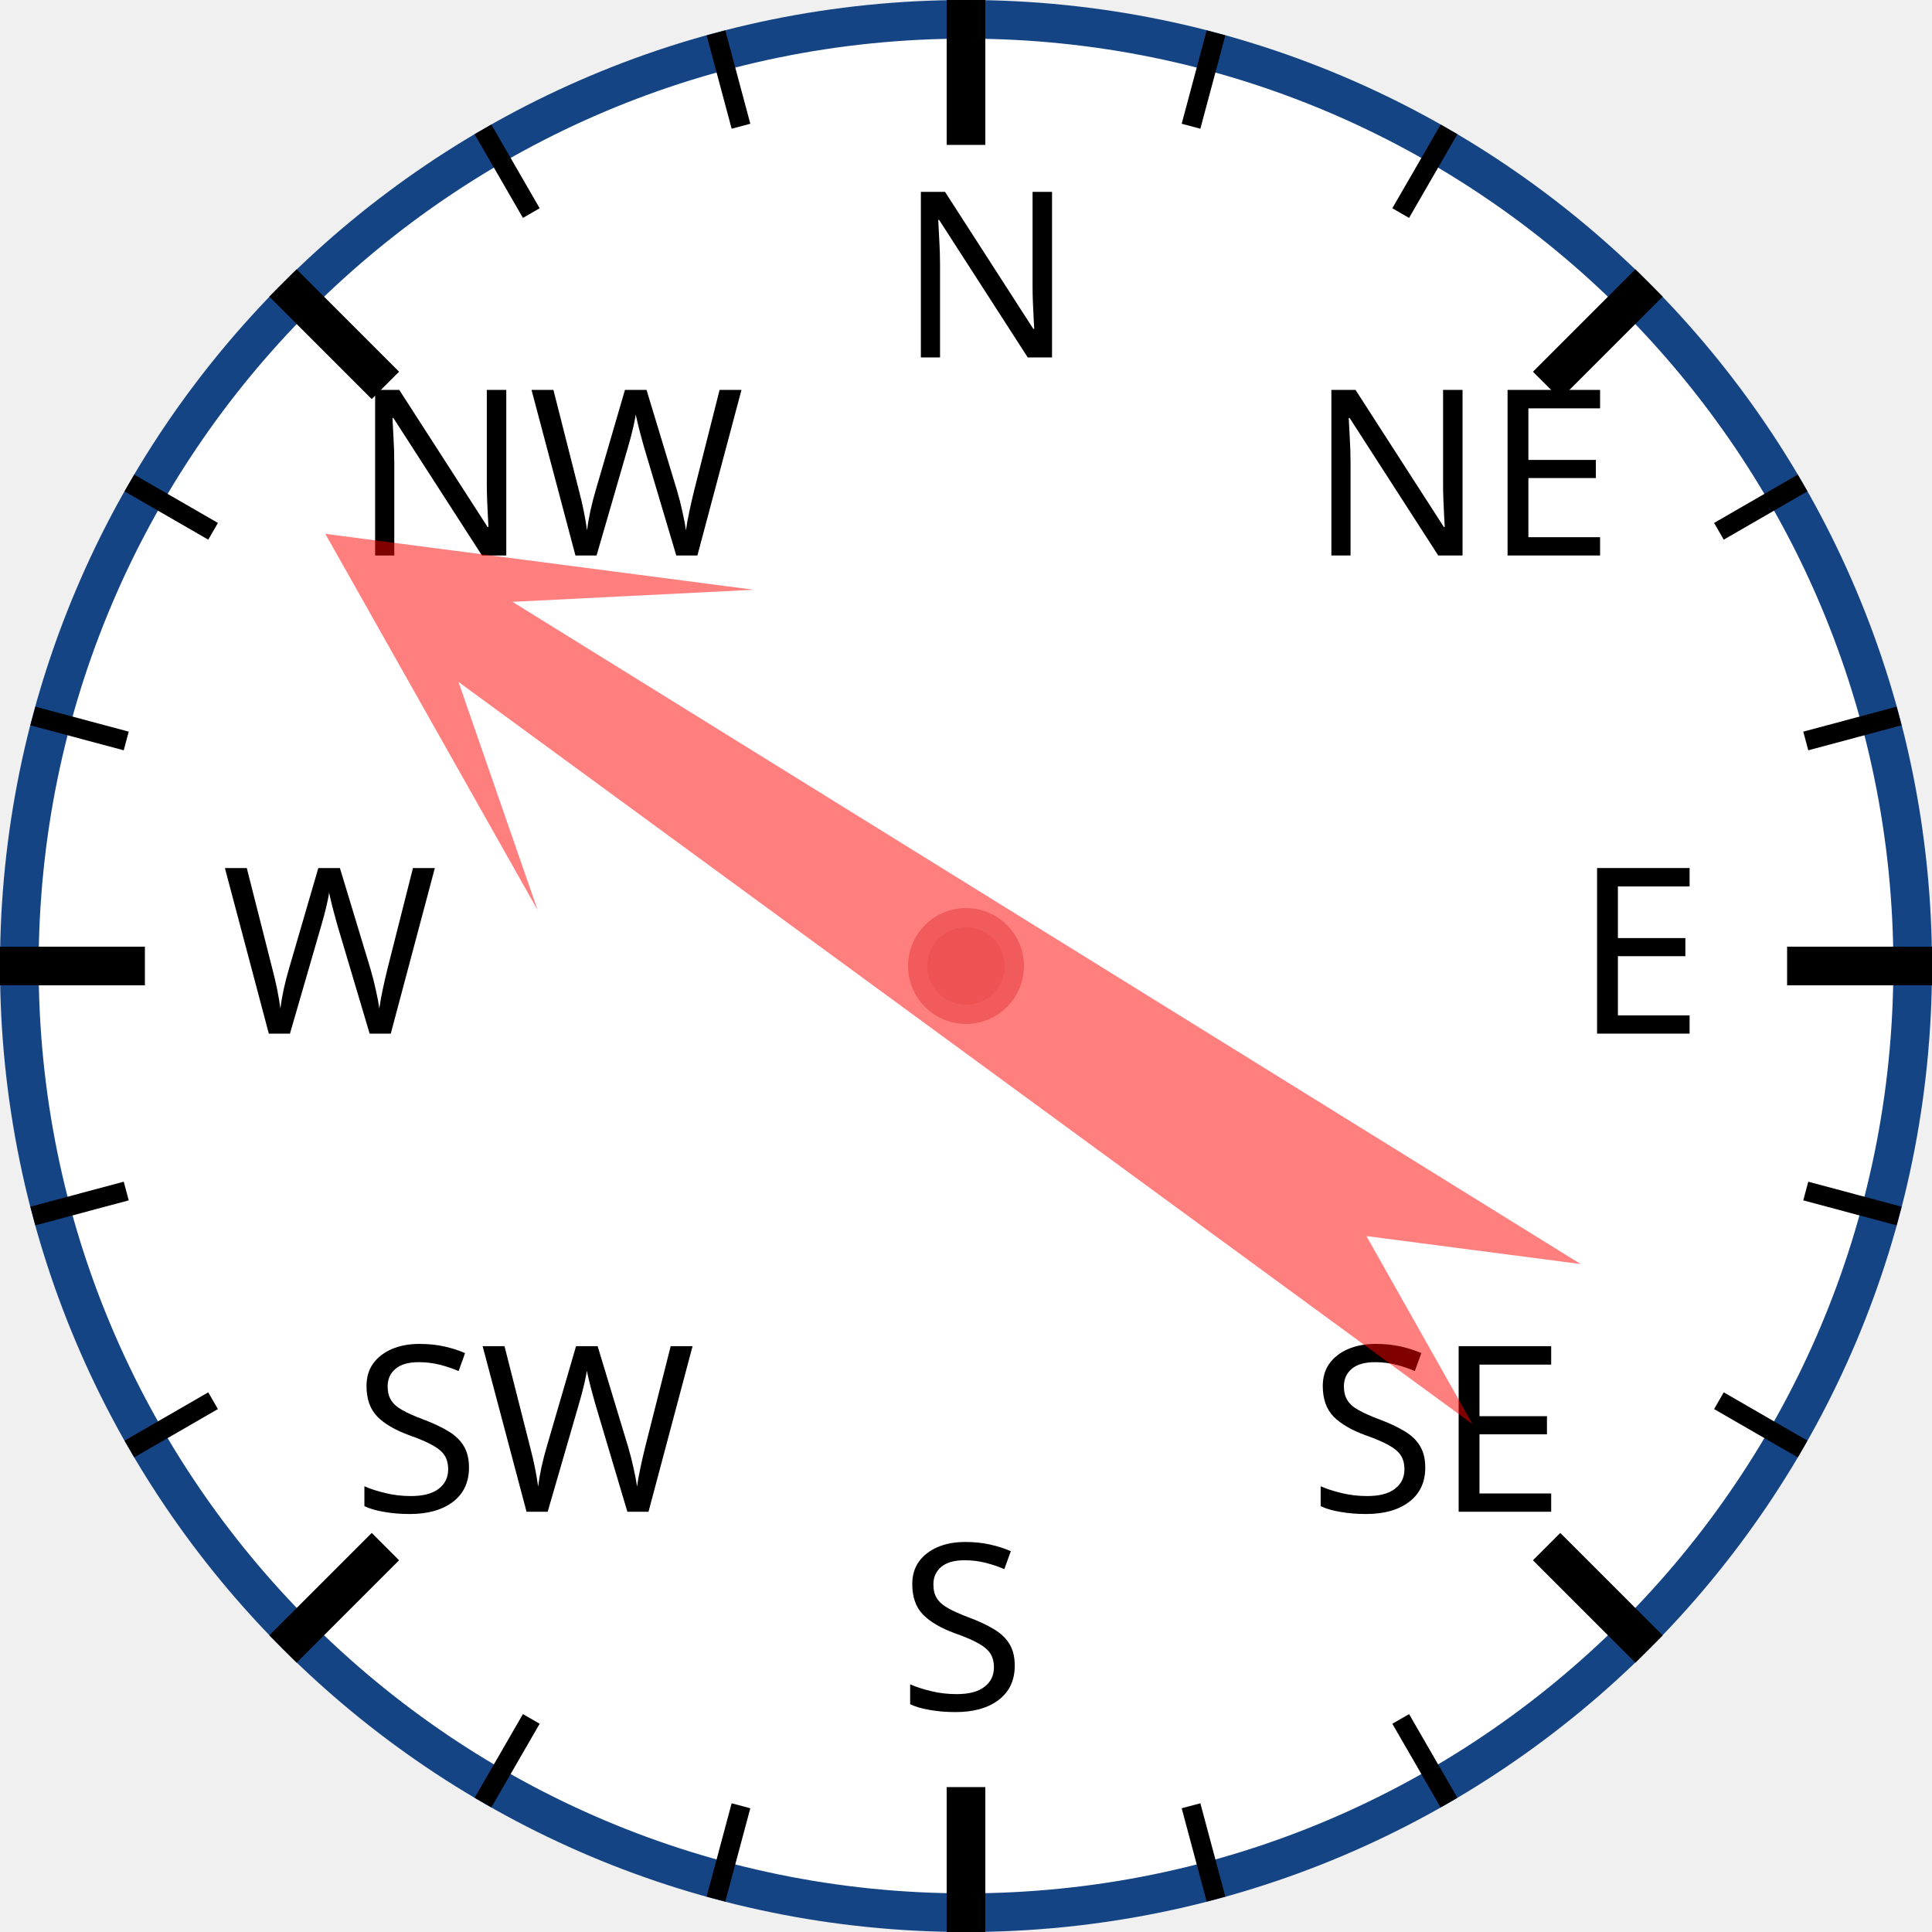
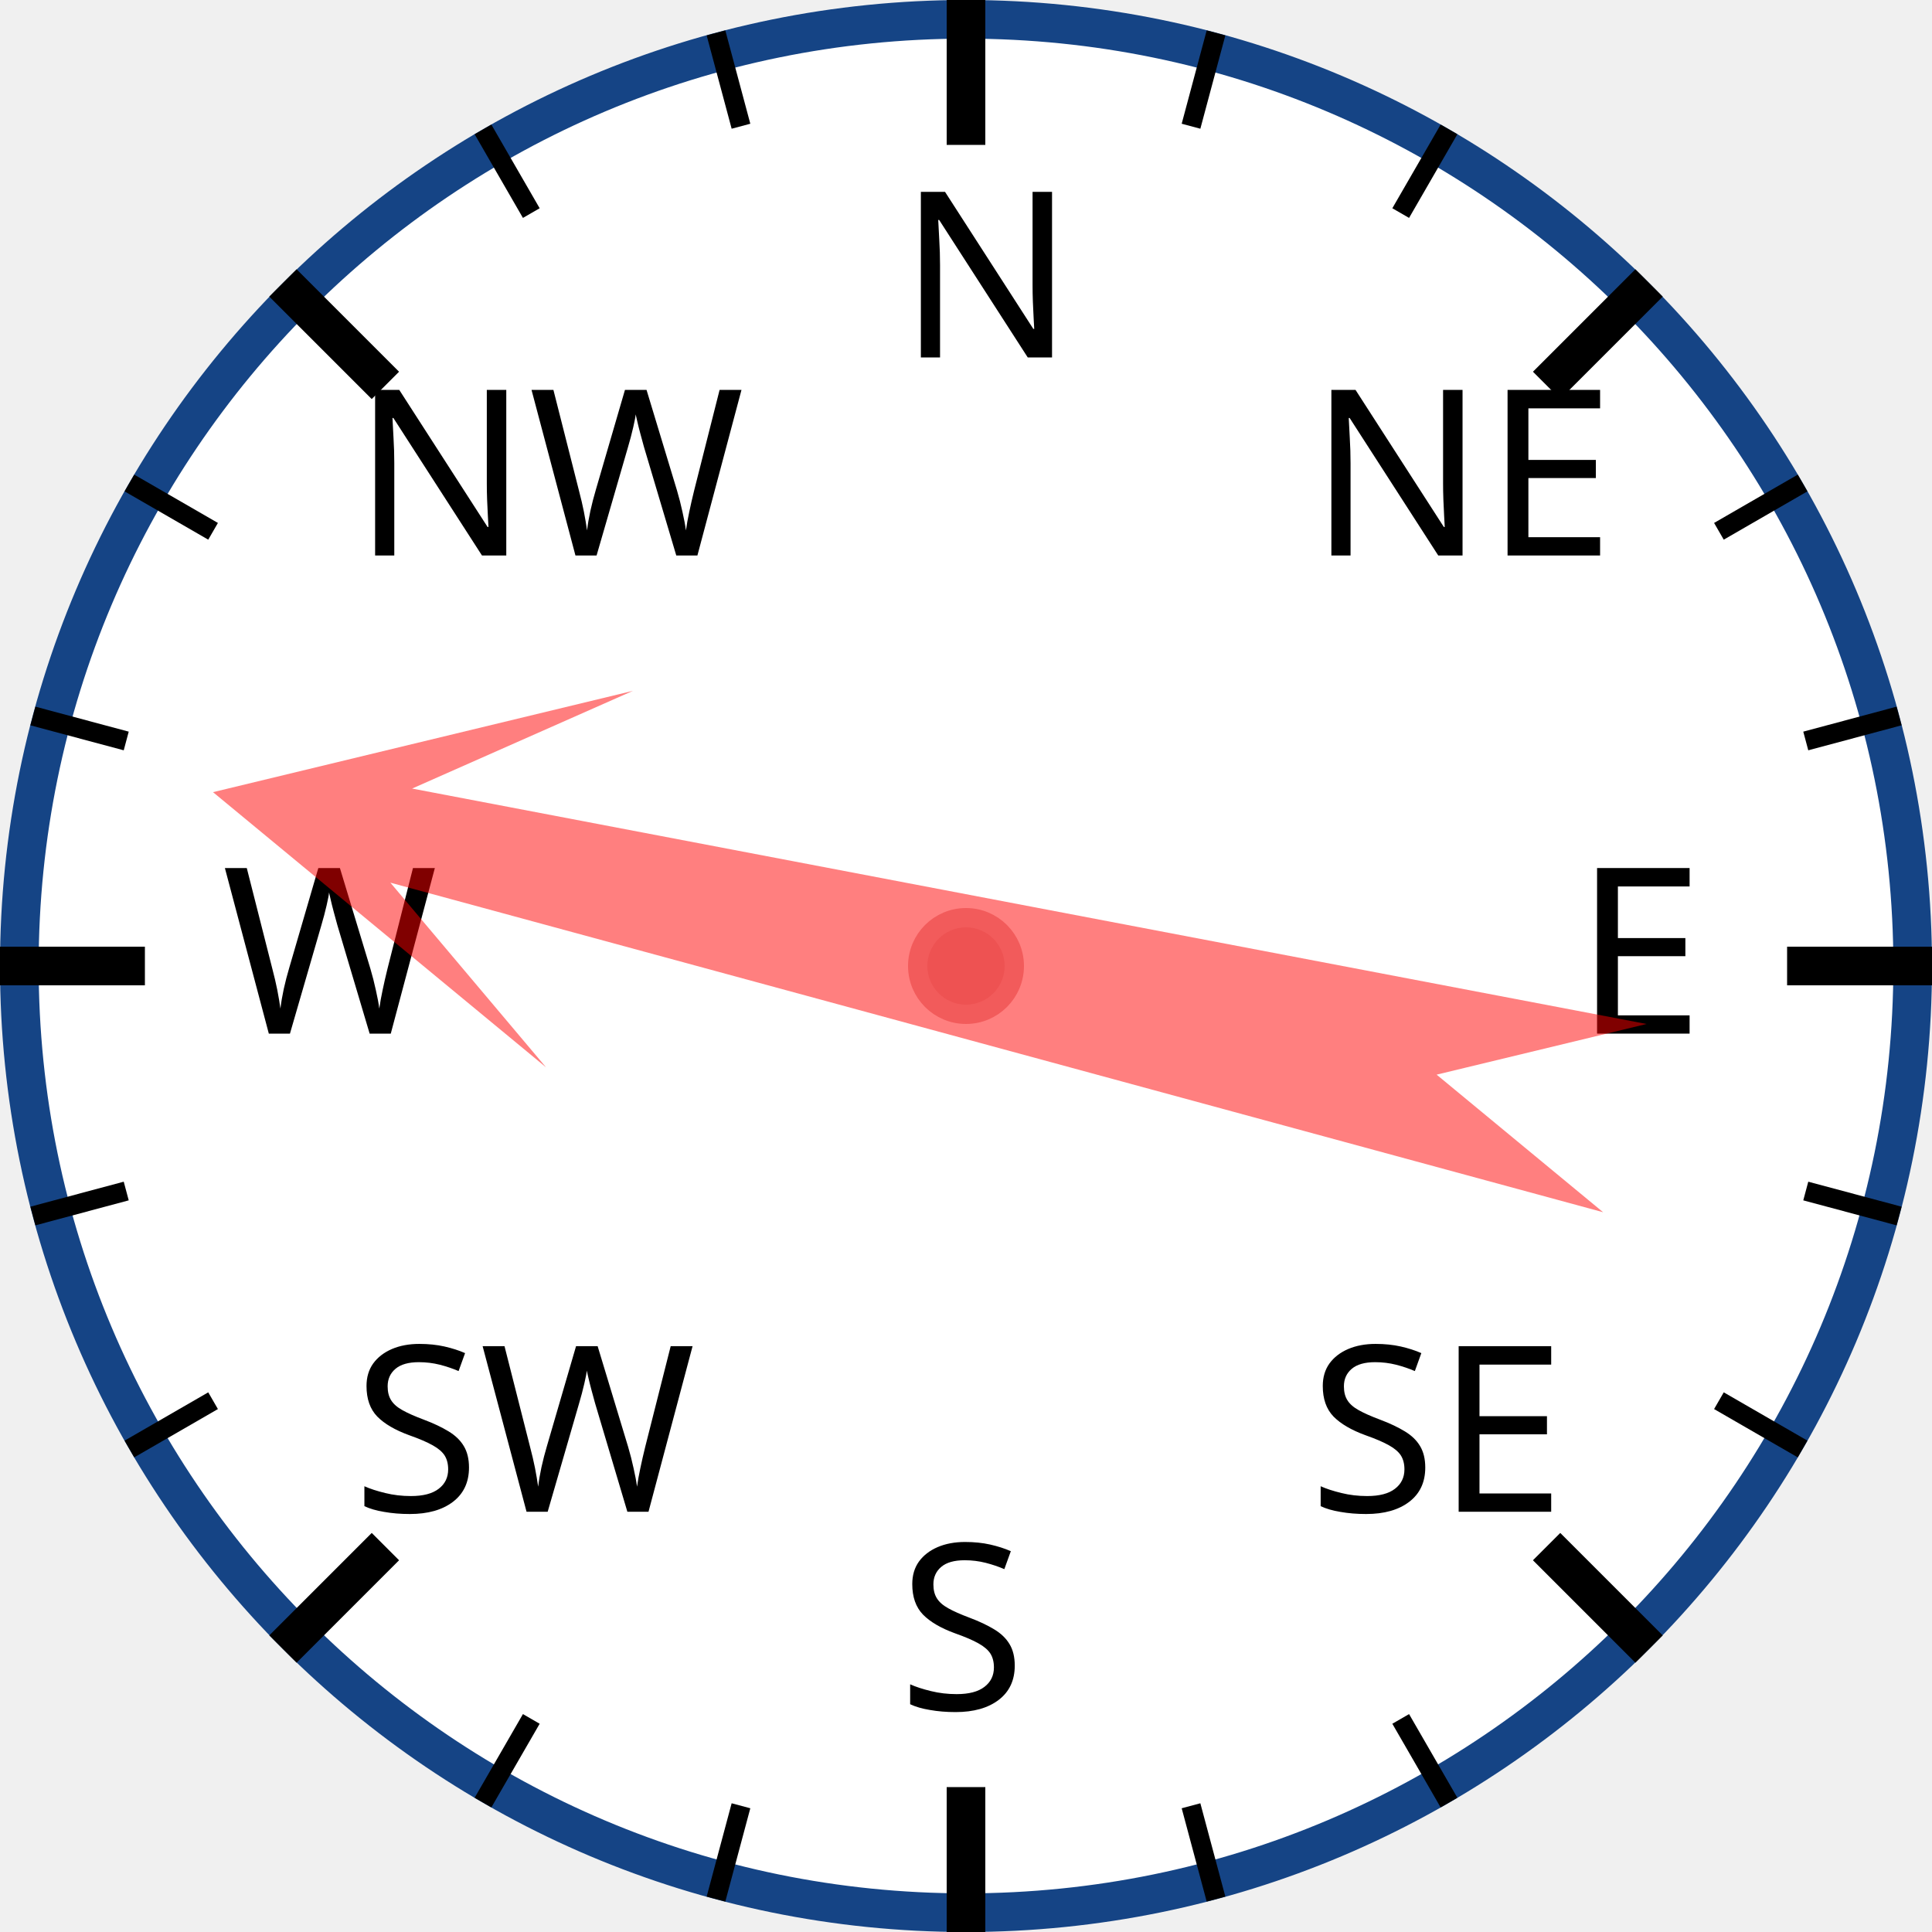
<svg xmlns="http://www.w3.org/2000/svg" width="120px" height="120px" viewBox="0 0 200 200">
  <circle cx="100" cy="100" r="98" style="fill: white; stroke: #154485; stroke-width: 4;" />
  <text x="93.0" y="37.0" style="font-family: sans-serif; font-size: 18pt;">N</text>
  <line x1="100.0" y1="0.0" x2="100.0" y2="15.0" style="stroke: black; stroke-width: 4;" />
  <line x1="74.118" y1="3.407" x2="76.706" y2="13.067" style="stroke: black; stroke-width: 2;" />
  <line x1="50" y1="13.397" x2="55" y2="22.058" style="stroke: black; stroke-width: 2;" />
  <text x="36.503" y="57.503" style="font-family: sans-serif; font-size: 18pt;">NW</text>
  <line x1="29.289" y1="29.289" x2="39.896" y2="39.896" style="stroke: black; stroke-width: 4;" />
  <line x1="13.397" y1="50" x2="22.058" y2="55" style="stroke: black; stroke-width: 2;" />
  <line x1="3.407" y1="74.118" x2="13.067" y2="76.706" style="stroke: black; stroke-width: 2;" />
  <text x="23.0" y="107.0" style="font-family: sans-serif; font-size: 18pt;">W</text>
  <line x1="0.0" y1="100.0" x2="15.0" y2="100.0" style="stroke: black; stroke-width: 4;" />
  <line x1="3.407" y1="125.882" x2="13.067" y2="123.294" style="stroke: black; stroke-width: 2;" />
  <line x1="13.397" y1="150" x2="22.058" y2="145" style="stroke: black; stroke-width: 2;" />
  <text x="36.503" y="156.497" style="font-family: sans-serif; font-size: 18pt;">SW</text>
  <line x1="29.289" y1="170.711" x2="39.896" y2="160.104" style="stroke: black; stroke-width: 4;" />
  <line x1="50" y1="186.603" x2="55" y2="177.942" style="stroke: black; stroke-width: 2;" />
  <line x1="74.118" y1="196.593" x2="76.706" y2="186.933" style="stroke: black; stroke-width: 2;" />
  <text x="93" y="177.0" style="font-family: sans-serif; font-size: 18pt;">S</text>
  <line x1="100" y1="200.0" x2="100" y2="185.0" style="stroke: black; stroke-width: 4;" />
  <line x1="125.882" y1="196.593" x2="123.294" y2="186.933" style="stroke: black; stroke-width: 2;" />
  <line x1="150.0" y1="186.603" x2="145.0" y2="177.942" style="stroke: black; stroke-width: 2;" />
  <text x="135.497" y="156.497" style="font-family: sans-serif; font-size: 18pt;">SE</text>
  <line x1="170.711" y1="170.711" x2="160.104" y2="160.104" style="stroke: black; stroke-width: 4;" />
  <line x1="186.603" y1="150" x2="177.942" y2="145" style="stroke: black; stroke-width: 2;" />
  <line x1="196.593" y1="125.882" x2="186.933" y2="123.294" style="stroke: black; stroke-width: 2;" />
  <text x="163.0" y="107" style="font-family: sans-serif; font-size: 18pt;">E</text>
  <line x1="200.0" y1="100" x2="185.0" y2="100" style="stroke: black; stroke-width: 4;" />
  <line x1="196.593" y1="74.118" x2="186.933" y2="76.706" style="stroke: black; stroke-width: 2;" />
  <line x1="186.603" y1="50" x2="177.942" y2="55" style="stroke: black; stroke-width: 2;" />
  <text x="135.497" y="57.503" style="font-family: sans-serif; font-size: 18pt;">NE</text>
  <line x1="170.711" y1="29.289" x2="160.104" y2="39.896" style="stroke: black; stroke-width: 4;" />
  <line x1="150" y1="13.397" x2="145" y2="22.058" style="stroke: black; stroke-width: 2;" />
  <line x1="125.882" y1="3.407" x2="123.294" y2="13.067" style="stroke: black; stroke-width: 2;" />
-   <polygon points="100 20 120 60 105 40 110 170 100 150 90 170 95 40 80 60" style="fill: red; fill-opacity: 0.5;" transform="rotate(304,100,100)" />
+   <polygon points="100 20 120 60 105 40 110 170 100 150 90 170 95 40 80 60" style="fill: red; fill-opacity: 0.5;" transform="rotate(283,100,100)" />
  <circle cx="100" cy="100" r="5" style="fill: #EE5252; stroke: #F25B5B; stroke-width: 2;" />
</svg>
